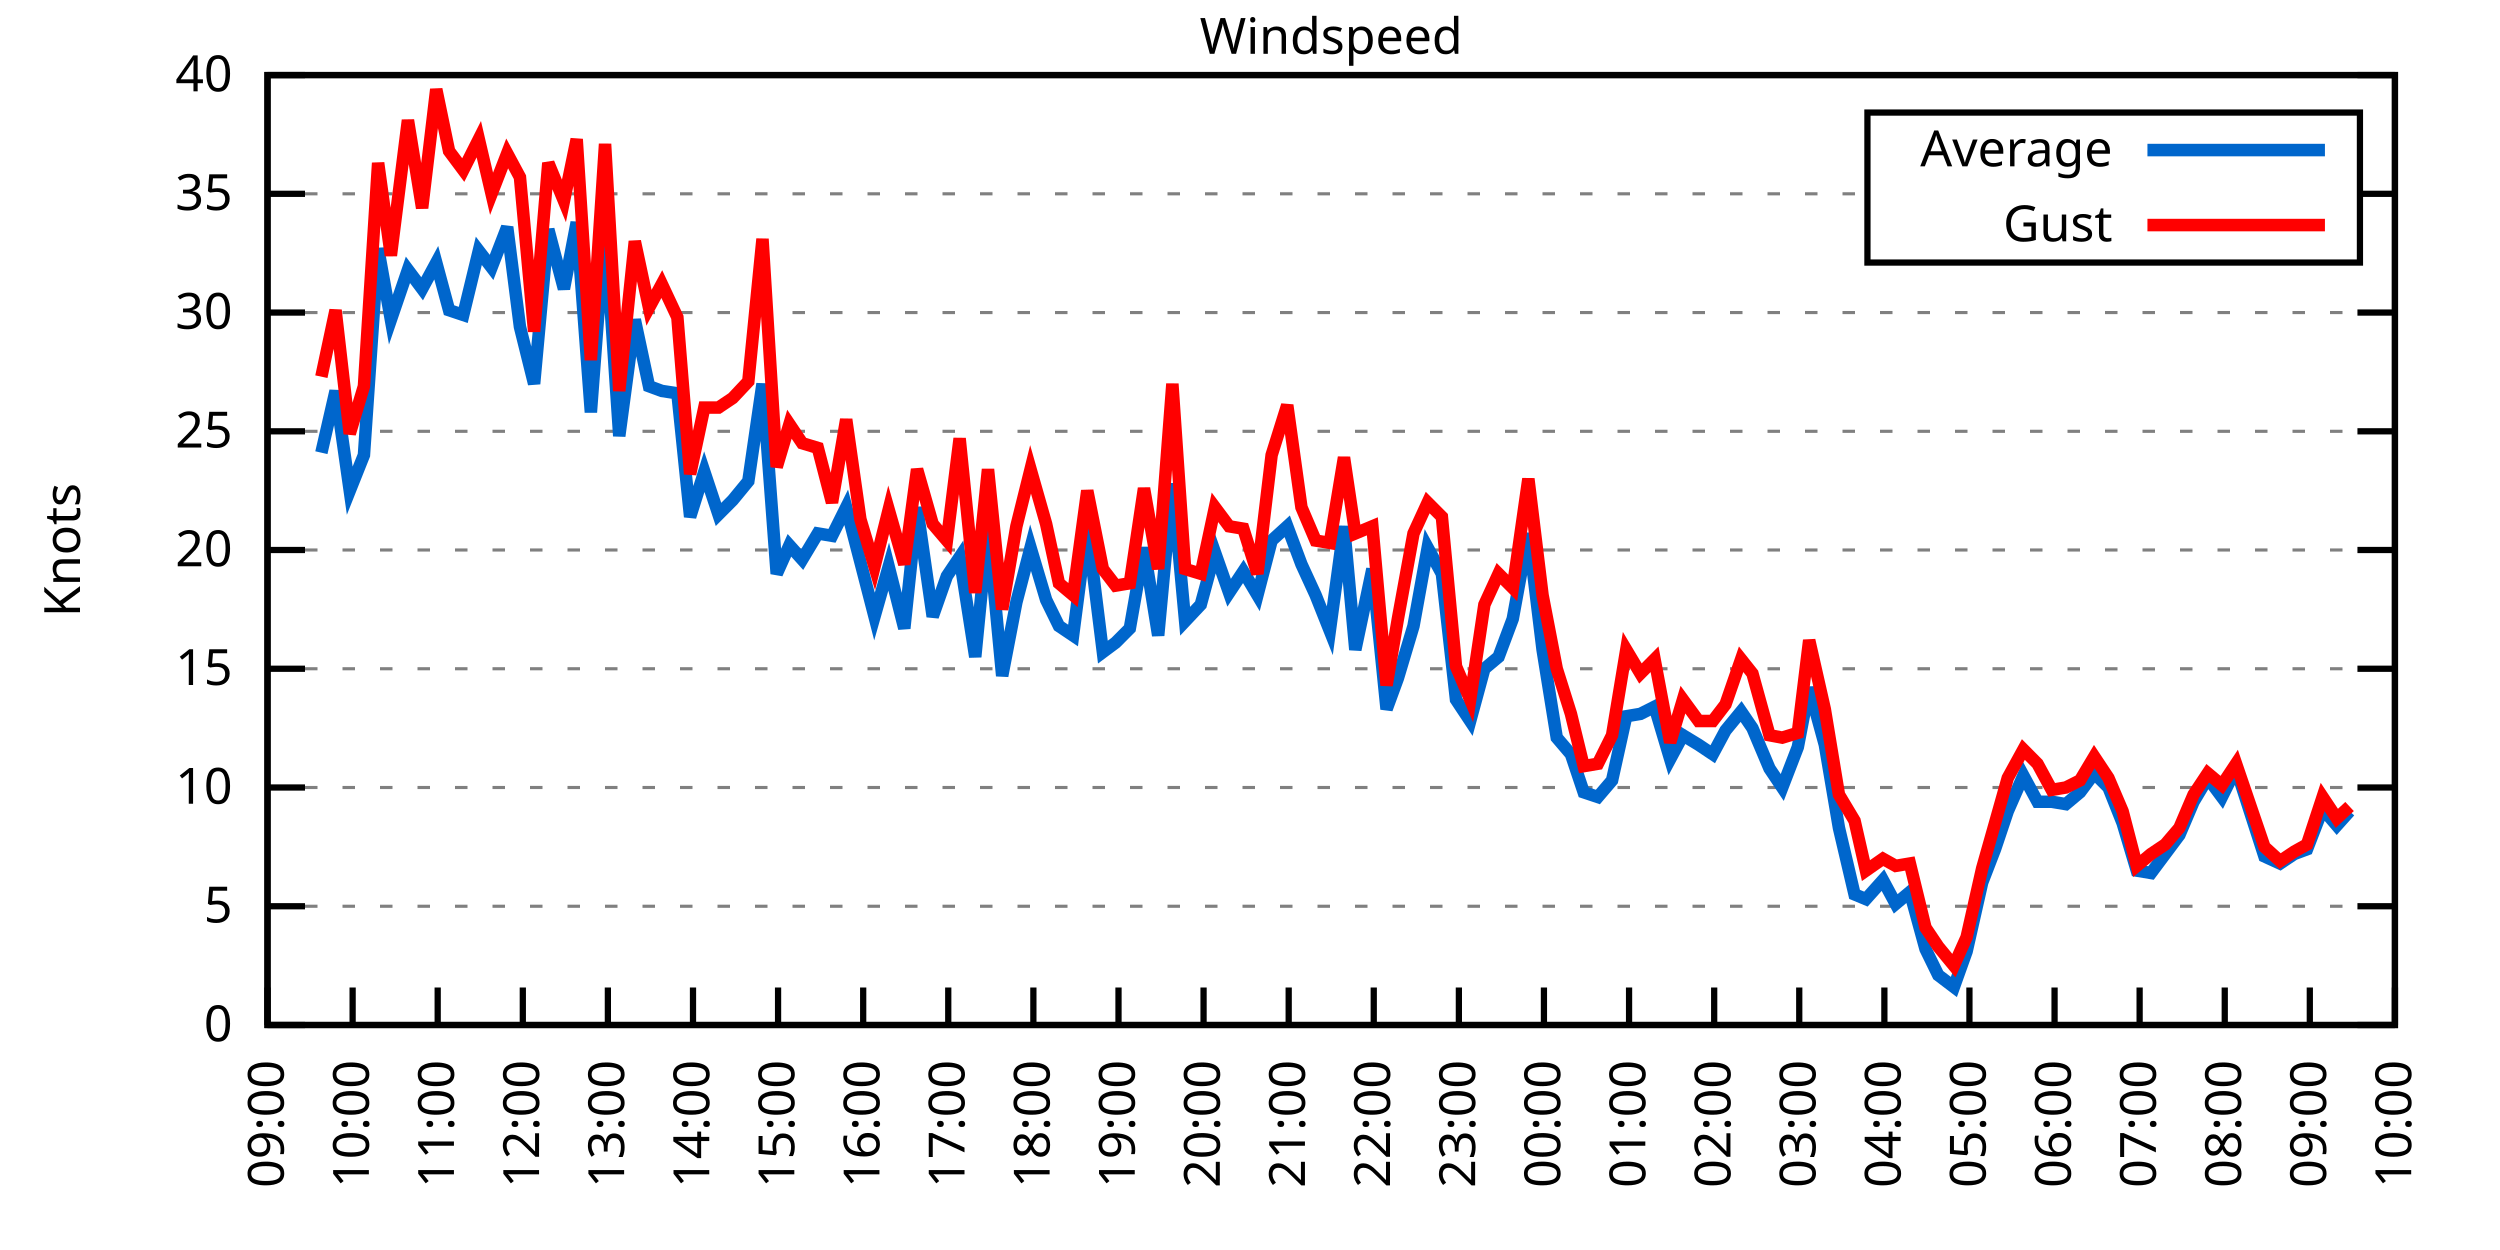
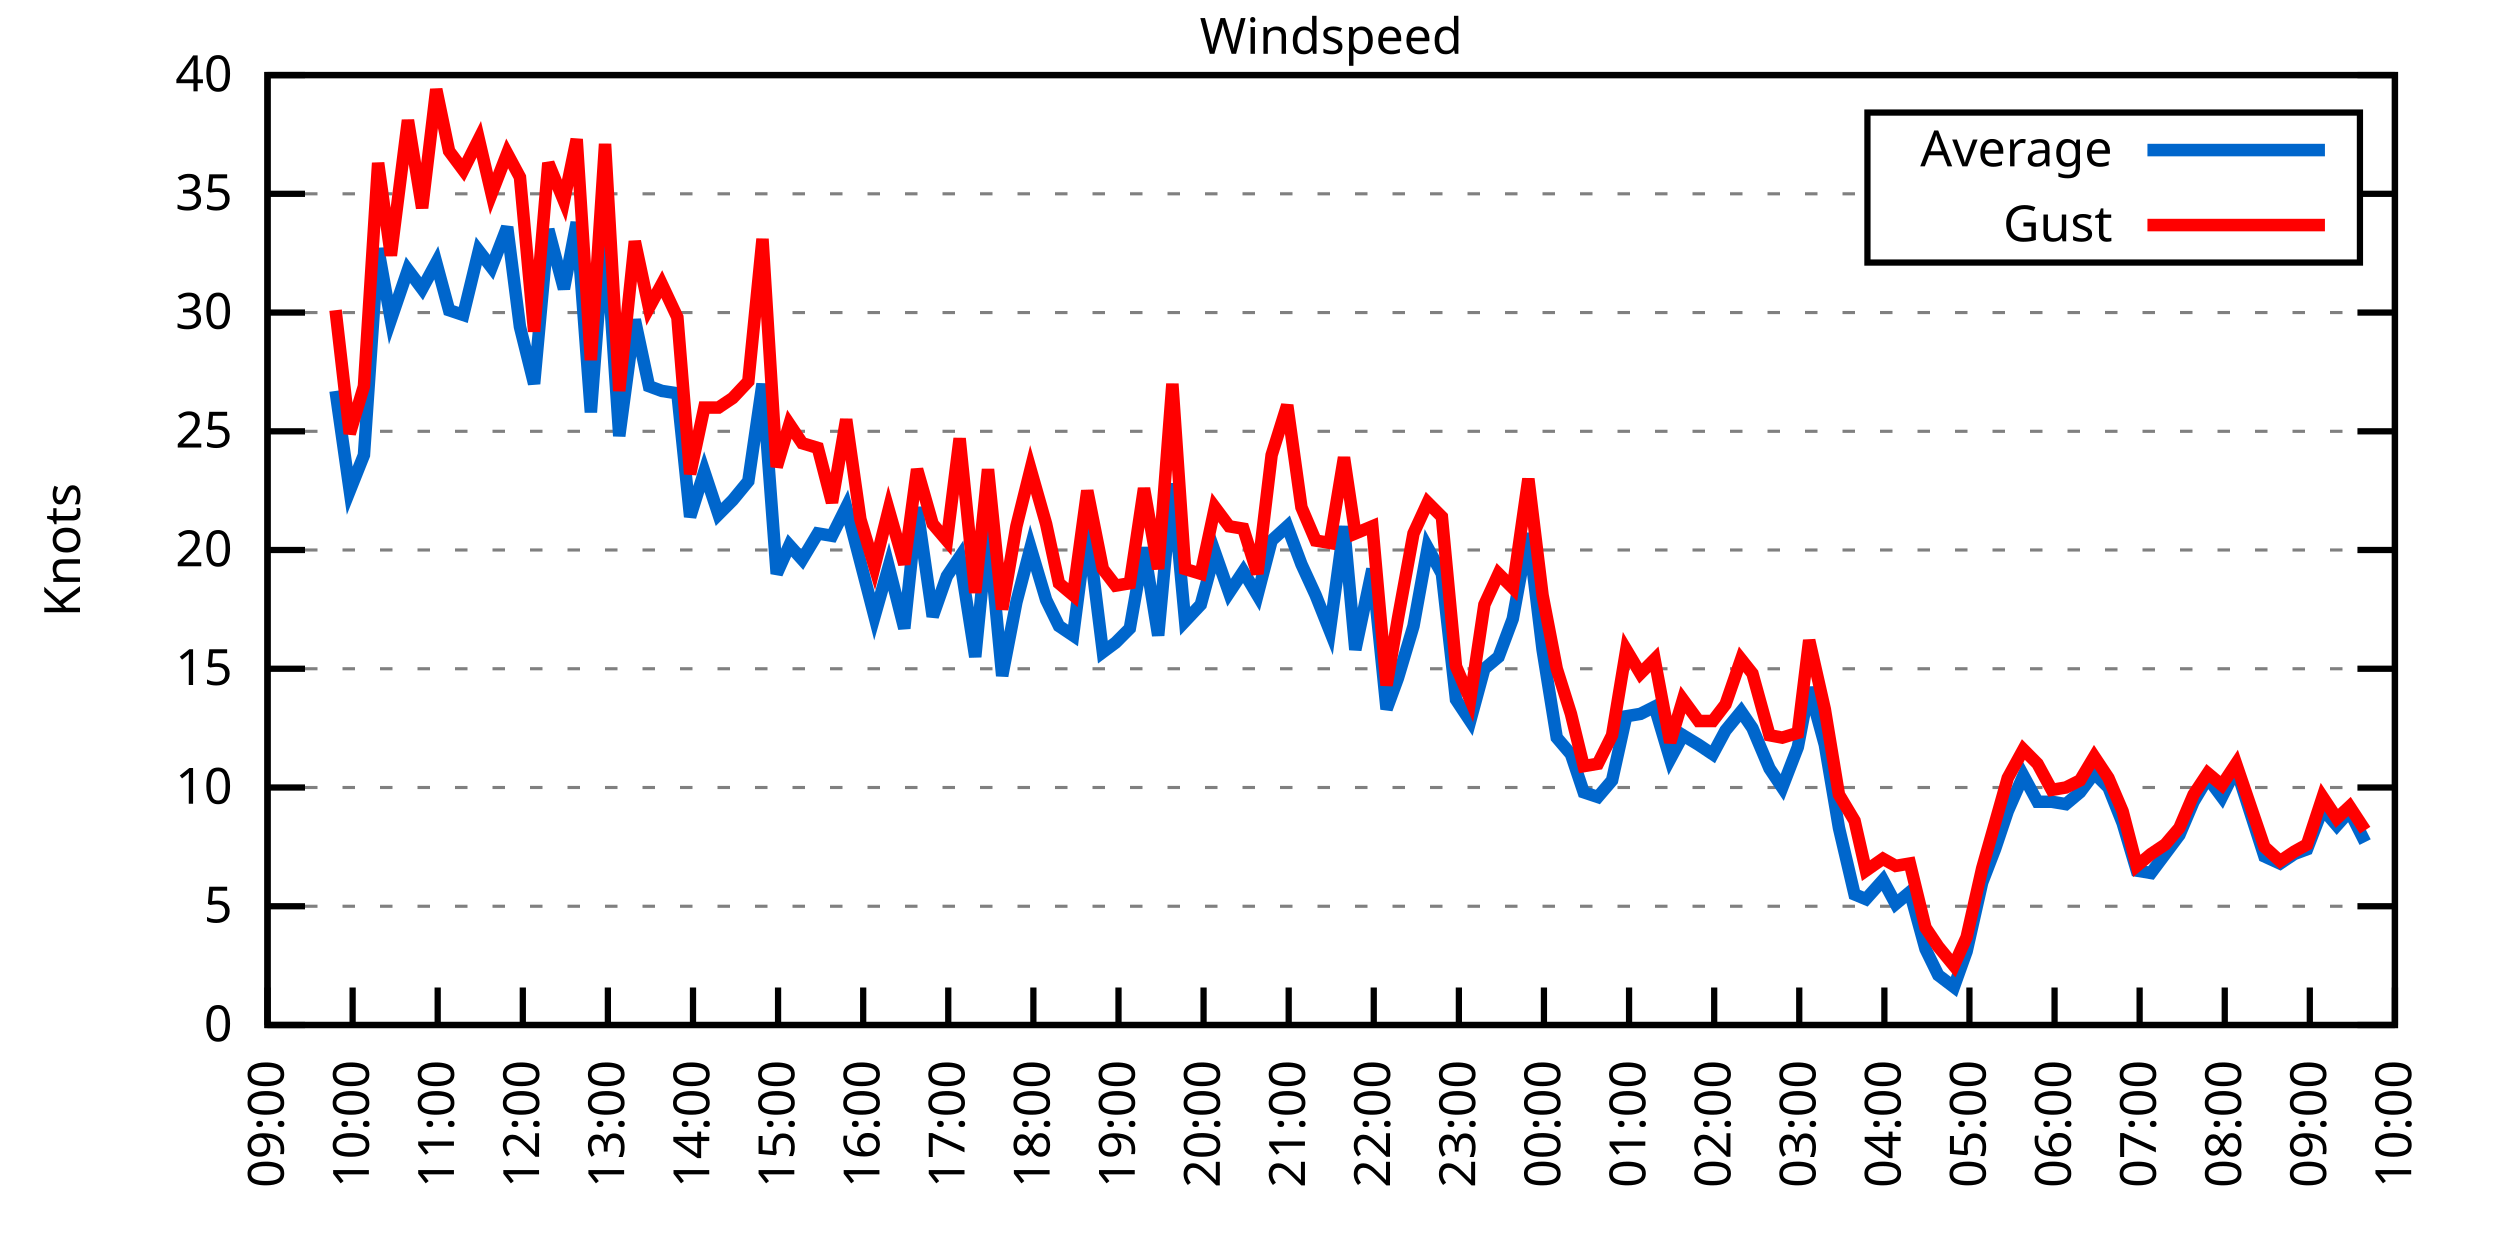
<svg xmlns="http://www.w3.org/2000/svg" xmlns:xlink="http://www.w3.org/1999/xlink" width="400" height="200" viewBox="0 0 400 200">
  <g id="gnuplot_canvas">
    <rect x="0" y="0" width="400" height="200" fill="none" />
    <defs>
      <circle id="gpDot" r="0.5" stroke-width="0.5" stroke="currentColor" />
      <path id="gpPt0" stroke-width="0.333" stroke="currentColor" d="M-1,0 h2 M0,-1 v2" />
      <path id="gpPt1" stroke-width="0.333" stroke="currentColor" d="M-1,-1 L1,1 M1,-1 L-1,1" />
      <path id="gpPt2" stroke-width="0.333" stroke="currentColor" d="M-1,0 L1,0 M0,-1 L0,1 M-1,-1 L1,1 M-1,1 L1,-1" />
      <rect id="gpPt3" stroke-width="0.333" stroke="currentColor" x="-1" y="-1" width="2" height="2" />
      <rect id="gpPt4" stroke-width="0.333" stroke="currentColor" fill="currentColor" x="-1" y="-1" width="2" height="2" />
      <circle id="gpPt5" stroke-width="0.333" stroke="currentColor" cx="0" cy="0" r="1" />
      <use xlink:href="#gpPt5" id="gpPt6" fill="currentColor" stroke="none" />
      <path id="gpPt7" stroke-width="0.333" stroke="currentColor" d="M0,-1.33 L-1.33,0.67 L1.33,0.67 z" />
      <use xlink:href="#gpPt7" id="gpPt8" fill="currentColor" stroke="none" />
      <use xlink:href="#gpPt7" id="gpPt9" stroke="currentColor" transform="rotate(180)" />
      <use xlink:href="#gpPt9" id="gpPt10" fill="currentColor" stroke="none" />
      <use xlink:href="#gpPt3" id="gpPt11" stroke="currentColor" transform="rotate(45)" />
      <use xlink:href="#gpPt11" id="gpPt12" fill="currentColor" stroke="none" />
      <path id="gpPt13" stroke-width="0.333" stroke="currentColor" d="M0,1.330 L1.265,0.411 L0.782,-1.067 L-0.782,-1.076 L-1.265,0.411 z" />
      <use xlink:href="#gpPt13" id="gpPt14" fill="currentColor" stroke="none" />
      <filter id="textbox" filterUnits="objectBoundingBox" x="0" y="0" height="1" width="1">
        <feFlood flood-color="white" flood-opacity="1" result="bgnd" />
        <feComposite in="SourceGraphic" in2="bgnd" operator="atop" />
      </filter>
      <filter id="greybox" filterUnits="objectBoundingBox" x="0" y="0" height="1" width="1">
        <feFlood flood-color="lightgrey" flood-opacity="1" result="grey" />
        <feComposite in="SourceGraphic" in2="grey" operator="atop" />
      </filter>
    </defs>
    <g fill="none" color="white" stroke="currentColor" stroke-width="1.00" stroke-linecap="butt" stroke-linejoin="miter">
</g>
    <g fill="none" color="black" stroke="currentColor" stroke-width="1.00" stroke-linecap="butt" stroke-linejoin="miter">
      <g stroke="none" shape-rendering="crispEdges">
        <polygon fill="rgb(255, 255, 255)" points="42.80,164.00 383.18,164.00 383.18,12.02 42.80,12.02 " />
      </g>
    </g>
    <g fill="none" color="black" stroke="currentColor" stroke-width="1.00" stroke-linecap="butt" stroke-linejoin="miter">
</g>
    <g fill="none" color="black" stroke="black" stroke-width="0.50" stroke-linecap="butt" stroke-linejoin="miter">
</g>
    <g fill="none" color="gray" stroke="currentColor" stroke-width="0.50" stroke-linecap="butt" stroke-linejoin="miter">
      <path stroke="gray" stroke-dasharray="2,4" class="gridline" d="M42.80,164.00 L383.19,164.00  " />
    </g>
    <g fill="none" color="gray" stroke="gray" stroke-width="1.00" stroke-linecap="butt" stroke-linejoin="miter">
</g>
    <g fill="none" color="black" stroke="currentColor" stroke-width="1.00" stroke-linecap="butt" stroke-linejoin="miter">
      <path stroke="black" d="M42.80,164.00 L48.80,164.00 M383.19,164.00 L377.19,164.00  " />
      <g transform="translate(37.20,166.60)" stroke="none" fill="black" font-family="Sans" font-size="8.00" text-anchor="end">
        <text>
          <tspan font-family="Sans"> 0</tspan>
        </text>
      </g>
    </g>
    <g fill="none" color="black" stroke="currentColor" stroke-width="1.00" stroke-linecap="butt" stroke-linejoin="miter">
</g>
    <g fill="none" color="black" stroke="black" stroke-width="0.50" stroke-linecap="butt" stroke-linejoin="miter">
</g>
    <g fill="none" color="gray" stroke="currentColor" stroke-width="0.50" stroke-linecap="butt" stroke-linejoin="miter">
      <path stroke="gray" stroke-dasharray="2,4" class="gridline" d="M42.80,145.00 L383.19,145.00  " />
    </g>
    <g fill="none" color="gray" stroke="gray" stroke-width="1.00" stroke-linecap="butt" stroke-linejoin="miter">
</g>
    <g fill="none" color="black" stroke="currentColor" stroke-width="1.00" stroke-linecap="butt" stroke-linejoin="miter">
      <path stroke="black" d="M42.80,145.00 L48.80,145.00 M383.19,145.00 L377.19,145.00  " />
      <g transform="translate(37.20,147.60)" stroke="none" fill="black" font-family="Sans" font-size="8.00" text-anchor="end">
        <text>
          <tspan font-family="Sans"> 5</tspan>
        </text>
      </g>
    </g>
    <g fill="none" color="black" stroke="currentColor" stroke-width="1.00" stroke-linecap="butt" stroke-linejoin="miter">
</g>
    <g fill="none" color="black" stroke="black" stroke-width="0.50" stroke-linecap="butt" stroke-linejoin="miter">
</g>
    <g fill="none" color="gray" stroke="currentColor" stroke-width="0.50" stroke-linecap="butt" stroke-linejoin="miter">
      <path stroke="gray" stroke-dasharray="2,4" class="gridline" d="M42.80,126.00 L383.19,126.00  " />
    </g>
    <g fill="none" color="gray" stroke="gray" stroke-width="1.00" stroke-linecap="butt" stroke-linejoin="miter">
</g>
    <g fill="none" color="black" stroke="currentColor" stroke-width="1.00" stroke-linecap="butt" stroke-linejoin="miter">
      <path stroke="black" d="M42.80,126.00 L48.80,126.00 M383.19,126.00 L377.19,126.00  " />
      <g transform="translate(37.20,128.60)" stroke="none" fill="black" font-family="Sans" font-size="8.00" text-anchor="end">
        <text>
          <tspan font-family="Sans"> 10</tspan>
        </text>
      </g>
    </g>
    <g fill="none" color="black" stroke="currentColor" stroke-width="1.00" stroke-linecap="butt" stroke-linejoin="miter">
</g>
    <g fill="none" color="black" stroke="black" stroke-width="0.50" stroke-linecap="butt" stroke-linejoin="miter">
</g>
    <g fill="none" color="gray" stroke="currentColor" stroke-width="0.50" stroke-linecap="butt" stroke-linejoin="miter">
      <path stroke="gray" stroke-dasharray="2,4" class="gridline" d="M42.80,107.00 L383.19,107.00  " />
    </g>
    <g fill="none" color="gray" stroke="gray" stroke-width="1.00" stroke-linecap="butt" stroke-linejoin="miter">
</g>
    <g fill="none" color="black" stroke="currentColor" stroke-width="1.00" stroke-linecap="butt" stroke-linejoin="miter">
      <path stroke="black" d="M42.80,107.00 L48.80,107.00 M383.19,107.00 L377.19,107.00  " />
      <g transform="translate(37.20,109.60)" stroke="none" fill="black" font-family="Sans" font-size="8.00" text-anchor="end">
        <text>
          <tspan font-family="Sans"> 15</tspan>
        </text>
      </g>
    </g>
    <g fill="none" color="black" stroke="currentColor" stroke-width="1.00" stroke-linecap="butt" stroke-linejoin="miter">
</g>
    <g fill="none" color="black" stroke="black" stroke-width="0.50" stroke-linecap="butt" stroke-linejoin="miter">
</g>
    <g fill="none" color="gray" stroke="currentColor" stroke-width="0.50" stroke-linecap="butt" stroke-linejoin="miter">
      <path stroke="gray" stroke-dasharray="2,4" class="gridline" d="M42.80,88.00 L383.19,88.00  " />
    </g>
    <g fill="none" color="gray" stroke="gray" stroke-width="1.00" stroke-linecap="butt" stroke-linejoin="miter">
</g>
    <g fill="none" color="black" stroke="currentColor" stroke-width="1.00" stroke-linecap="butt" stroke-linejoin="miter">
      <path stroke="black" d="M42.80,88.00 L48.80,88.00 M383.19,88.00 L377.19,88.00  " />
      <g transform="translate(37.20,90.60)" stroke="none" fill="black" font-family="Sans" font-size="8.00" text-anchor="end">
        <text>
          <tspan font-family="Sans"> 20</tspan>
        </text>
      </g>
    </g>
    <g fill="none" color="black" stroke="currentColor" stroke-width="1.00" stroke-linecap="butt" stroke-linejoin="miter">
</g>
    <g fill="none" color="black" stroke="black" stroke-width="0.50" stroke-linecap="butt" stroke-linejoin="miter">
</g>
    <g fill="none" color="gray" stroke="currentColor" stroke-width="0.50" stroke-linecap="butt" stroke-linejoin="miter">
      <path stroke="gray" stroke-dasharray="2,4" class="gridline" d="M42.80,69.01 L383.19,69.01  " />
    </g>
    <g fill="none" color="gray" stroke="gray" stroke-width="1.00" stroke-linecap="butt" stroke-linejoin="miter">
</g>
    <g fill="none" color="black" stroke="currentColor" stroke-width="1.00" stroke-linecap="butt" stroke-linejoin="miter">
      <path stroke="black" d="M42.80,69.01 L48.80,69.01 M383.19,69.01 L377.19,69.01  " />
      <g transform="translate(37.20,71.61)" stroke="none" fill="black" font-family="Sans" font-size="8.00" text-anchor="end">
        <text>
          <tspan font-family="Sans"> 25</tspan>
        </text>
      </g>
    </g>
    <g fill="none" color="black" stroke="currentColor" stroke-width="1.00" stroke-linecap="butt" stroke-linejoin="miter">
</g>
    <g fill="none" color="black" stroke="black" stroke-width="0.50" stroke-linecap="butt" stroke-linejoin="miter">
</g>
    <g fill="none" color="gray" stroke="currentColor" stroke-width="0.50" stroke-linecap="butt" stroke-linejoin="miter">
      <path stroke="gray" stroke-dasharray="2,4" class="gridline" d="M42.80,50.01 L383.19,50.01  " />
    </g>
    <g fill="none" color="gray" stroke="gray" stroke-width="1.00" stroke-linecap="butt" stroke-linejoin="miter">
</g>
    <g fill="none" color="black" stroke="currentColor" stroke-width="1.00" stroke-linecap="butt" stroke-linejoin="miter">
      <path stroke="black" d="M42.80,50.01 L48.80,50.01 M383.19,50.01 L377.19,50.01  " />
      <g transform="translate(37.20,52.61)" stroke="none" fill="black" font-family="Sans" font-size="8.00" text-anchor="end">
        <text>
          <tspan font-family="Sans"> 30</tspan>
        </text>
      </g>
    </g>
    <g fill="none" color="black" stroke="currentColor" stroke-width="1.00" stroke-linecap="butt" stroke-linejoin="miter">
</g>
    <g fill="none" color="black" stroke="black" stroke-width="0.50" stroke-linecap="butt" stroke-linejoin="miter">
</g>
    <g fill="none" color="gray" stroke="currentColor" stroke-width="0.50" stroke-linecap="butt" stroke-linejoin="miter">
      <path stroke="gray" stroke-dasharray="2,4" class="gridline" d="M42.80,31.01 L298.79,31.01 M377.59,31.01 L383.19,31.01  " />
    </g>
    <g fill="none" color="gray" stroke="gray" stroke-width="1.00" stroke-linecap="butt" stroke-linejoin="miter">
</g>
    <g fill="none" color="black" stroke="currentColor" stroke-width="1.00" stroke-linecap="butt" stroke-linejoin="miter">
      <path stroke="black" d="M42.80,31.01 L48.80,31.01 M383.19,31.01 L377.19,31.01  " />
      <g transform="translate(37.20,33.61)" stroke="none" fill="black" font-family="Sans" font-size="8.00" text-anchor="end">
        <text>
          <tspan font-family="Sans"> 35</tspan>
        </text>
      </g>
    </g>
    <g fill="none" color="black" stroke="currentColor" stroke-width="1.00" stroke-linecap="butt" stroke-linejoin="miter">
</g>
    <g fill="none" color="black" stroke="black" stroke-width="0.50" stroke-linecap="butt" stroke-linejoin="miter">
</g>
    <g fill="none" color="gray" stroke="currentColor" stroke-width="0.50" stroke-linecap="butt" stroke-linejoin="miter">
      <path stroke="gray" stroke-dasharray="2,4" class="gridline" d="M42.80,12.01 L383.19,12.01  " />
    </g>
    <g fill="none" color="gray" stroke="gray" stroke-width="1.00" stroke-linecap="butt" stroke-linejoin="miter">
</g>
    <g fill="none" color="black" stroke="currentColor" stroke-width="1.00" stroke-linecap="butt" stroke-linejoin="miter">
      <path stroke="black" d="M42.80,12.01 L48.80,12.01 M383.19,12.01 L377.19,12.01  " />
      <g transform="translate(37.20,14.61)" stroke="none" fill="black" font-family="Sans" font-size="8.00" text-anchor="end">
        <text>
          <tspan font-family="Sans"> 40</tspan>
        </text>
      </g>
    </g>
    <g fill="none" color="black" stroke="currentColor" stroke-width="1.00" stroke-linecap="butt" stroke-linejoin="miter">
      <path stroke="black" d="M42.80,164.00 L42.80,158.00  " />
      <g transform="translate(45.40,169.60) rotate(270.00)" stroke="none" fill="black" font-family="Sans" font-size="8.00" text-anchor="end">
        <text>
          <tspan font-family="Sans">09:00</tspan>
        </text>
      </g>
    </g>
    <g fill="none" color="black" stroke="currentColor" stroke-width="1.00" stroke-linecap="butt" stroke-linejoin="miter">
      <path stroke="black" d="M56.42,164.00 L56.42,158.00  " />
      <g transform="translate(59.02,169.60) rotate(270.00)" stroke="none" fill="black" font-family="Sans" font-size="8.00" text-anchor="end">
        <text>
          <tspan font-family="Sans">10:00</tspan>
        </text>
      </g>
    </g>
    <g fill="none" color="black" stroke="currentColor" stroke-width="1.00" stroke-linecap="butt" stroke-linejoin="miter">
      <path stroke="black" d="M70.03,164.00 L70.03,158.00  " />
      <g transform="translate(72.63,169.60) rotate(270.00)" stroke="none" fill="black" font-family="Sans" font-size="8.00" text-anchor="end">
        <text>
          <tspan font-family="Sans">11:00</tspan>
        </text>
      </g>
    </g>
    <g fill="none" color="black" stroke="currentColor" stroke-width="1.00" stroke-linecap="butt" stroke-linejoin="miter">
      <path stroke="black" d="M83.65,164.00 L83.65,158.00  " />
      <g transform="translate(86.25,169.60) rotate(270.00)" stroke="none" fill="black" font-family="Sans" font-size="8.00" text-anchor="end">
        <text>
          <tspan font-family="Sans">12:00</tspan>
        </text>
      </g>
    </g>
    <g fill="none" color="black" stroke="currentColor" stroke-width="1.00" stroke-linecap="butt" stroke-linejoin="miter">
      <path stroke="black" d="M97.26,164.00 L97.26,158.00  " />
      <g transform="translate(99.86,169.60) rotate(270.00)" stroke="none" fill="black" font-family="Sans" font-size="8.00" text-anchor="end">
        <text>
          <tspan font-family="Sans">13:00</tspan>
        </text>
      </g>
    </g>
    <g fill="none" color="black" stroke="currentColor" stroke-width="1.00" stroke-linecap="butt" stroke-linejoin="miter">
      <path stroke="black" d="M110.88,164.00 L110.88,158.00  " />
      <g transform="translate(113.48,169.60) rotate(270.00)" stroke="none" fill="black" font-family="Sans" font-size="8.00" text-anchor="end">
        <text>
          <tspan font-family="Sans">14:00</tspan>
        </text>
      </g>
    </g>
    <g fill="none" color="black" stroke="currentColor" stroke-width="1.00" stroke-linecap="butt" stroke-linejoin="miter">
      <path stroke="black" d="M124.49,164.00 L124.49,158.00  " />
      <g transform="translate(127.09,169.60) rotate(270.00)" stroke="none" fill="black" font-family="Sans" font-size="8.00" text-anchor="end">
        <text>
          <tspan font-family="Sans">15:00</tspan>
        </text>
      </g>
    </g>
    <g fill="none" color="black" stroke="currentColor" stroke-width="1.00" stroke-linecap="butt" stroke-linejoin="miter">
      <path stroke="black" d="M138.11,164.00 L138.11,158.00  " />
      <g transform="translate(140.71,169.60) rotate(270.00)" stroke="none" fill="black" font-family="Sans" font-size="8.00" text-anchor="end">
        <text>
          <tspan font-family="Sans">16:00</tspan>
        </text>
      </g>
    </g>
    <g fill="none" color="black" stroke="currentColor" stroke-width="1.00" stroke-linecap="butt" stroke-linejoin="miter">
      <path stroke="black" d="M151.72,164.00 L151.72,158.00  " />
      <g transform="translate(154.32,169.60) rotate(270.00)" stroke="none" fill="black" font-family="Sans" font-size="8.00" text-anchor="end">
        <text>
          <tspan font-family="Sans">17:00</tspan>
        </text>
      </g>
    </g>
    <g fill="none" color="black" stroke="currentColor" stroke-width="1.00" stroke-linecap="butt" stroke-linejoin="miter">
      <path stroke="black" d="M165.34,164.00 L165.34,158.00  " />
      <g transform="translate(167.94,169.60) rotate(270.00)" stroke="none" fill="black" font-family="Sans" font-size="8.00" text-anchor="end">
        <text>
          <tspan font-family="Sans">18:00</tspan>
        </text>
      </g>
    </g>
    <g fill="none" color="black" stroke="currentColor" stroke-width="1.00" stroke-linecap="butt" stroke-linejoin="miter">
      <path stroke="black" d="M178.96,164.00 L178.96,158.00  " />
      <g transform="translate(181.56,169.60) rotate(270.00)" stroke="none" fill="black" font-family="Sans" font-size="8.00" text-anchor="end">
        <text>
          <tspan font-family="Sans">19:00</tspan>
        </text>
      </g>
    </g>
    <g fill="none" color="black" stroke="currentColor" stroke-width="1.00" stroke-linecap="butt" stroke-linejoin="miter">
      <path stroke="black" d="M192.57,164.00 L192.57,158.00  " />
      <g transform="translate(195.17,169.60) rotate(270.00)" stroke="none" fill="black" font-family="Sans" font-size="8.00" text-anchor="end">
        <text>
          <tspan font-family="Sans">20:00</tspan>
        </text>
      </g>
    </g>
    <g fill="none" color="black" stroke="currentColor" stroke-width="1.00" stroke-linecap="butt" stroke-linejoin="miter">
      <path stroke="black" d="M206.19,164.00 L206.19,158.00  " />
      <g transform="translate(208.79,169.60) rotate(270.00)" stroke="none" fill="black" font-family="Sans" font-size="8.00" text-anchor="end">
        <text>
          <tspan font-family="Sans">21:00</tspan>
        </text>
      </g>
    </g>
    <g fill="none" color="black" stroke="currentColor" stroke-width="1.00" stroke-linecap="butt" stroke-linejoin="miter">
      <path stroke="black" d="M219.80,164.00 L219.80,158.00  " />
      <g transform="translate(222.40,169.60) rotate(270.00)" stroke="none" fill="black" font-family="Sans" font-size="8.00" text-anchor="end">
        <text>
          <tspan font-family="Sans">22:00</tspan>
        </text>
      </g>
    </g>
    <g fill="none" color="black" stroke="currentColor" stroke-width="1.00" stroke-linecap="butt" stroke-linejoin="miter">
      <path stroke="black" d="M233.42,164.00 L233.42,158.00  " />
      <g transform="translate(236.02,169.60) rotate(270.00)" stroke="none" fill="black" font-family="Sans" font-size="8.00" text-anchor="end">
        <text>
          <tspan font-family="Sans">23:00</tspan>
        </text>
      </g>
    </g>
    <g fill="none" color="black" stroke="currentColor" stroke-width="1.00" stroke-linecap="butt" stroke-linejoin="miter">
      <path stroke="black" d="M247.03,164.00 L247.03,158.00  " />
      <g transform="translate(249.63,169.60) rotate(270.00)" stroke="none" fill="black" font-family="Sans" font-size="8.00" text-anchor="end">
        <text>
          <tspan font-family="Sans">00:00</tspan>
        </text>
      </g>
    </g>
    <g fill="none" color="black" stroke="currentColor" stroke-width="1.00" stroke-linecap="butt" stroke-linejoin="miter">
      <path stroke="black" d="M260.65,164.00 L260.65,158.00  " />
      <g transform="translate(263.25,169.60) rotate(270.00)" stroke="none" fill="black" font-family="Sans" font-size="8.00" text-anchor="end">
        <text>
          <tspan font-family="Sans">01:00</tspan>
        </text>
      </g>
    </g>
    <g fill="none" color="black" stroke="currentColor" stroke-width="1.00" stroke-linecap="butt" stroke-linejoin="miter">
      <path stroke="black" d="M274.27,164.00 L274.27,158.00  " />
      <g transform="translate(276.87,169.60) rotate(270.00)" stroke="none" fill="black" font-family="Sans" font-size="8.00" text-anchor="end">
        <text>
          <tspan font-family="Sans">02:00</tspan>
        </text>
      </g>
    </g>
    <g fill="none" color="black" stroke="currentColor" stroke-width="1.00" stroke-linecap="butt" stroke-linejoin="miter">
      <path stroke="black" d="M287.88,164.00 L287.88,158.00  " />
      <g transform="translate(290.48,169.60) rotate(270.00)" stroke="none" fill="black" font-family="Sans" font-size="8.00" text-anchor="end">
        <text>
          <tspan font-family="Sans">03:00</tspan>
        </text>
      </g>
    </g>
    <g fill="none" color="black" stroke="currentColor" stroke-width="1.00" stroke-linecap="butt" stroke-linejoin="miter">
      <path stroke="black" d="M301.50,164.00 L301.50,158.00  " />
      <g transform="translate(304.10,169.60) rotate(270.00)" stroke="none" fill="black" font-family="Sans" font-size="8.00" text-anchor="end">
        <text>
          <tspan font-family="Sans">04:00</tspan>
        </text>
      </g>
    </g>
    <g fill="none" color="black" stroke="currentColor" stroke-width="1.00" stroke-linecap="butt" stroke-linejoin="miter">
      <path stroke="black" d="M315.11,164.00 L315.11,158.00  " />
      <g transform="translate(317.71,169.60) rotate(270.00)" stroke="none" fill="black" font-family="Sans" font-size="8.00" text-anchor="end">
        <text>
          <tspan font-family="Sans">05:00</tspan>
        </text>
      </g>
    </g>
    <g fill="none" color="black" stroke="currentColor" stroke-width="1.00" stroke-linecap="butt" stroke-linejoin="miter">
      <path stroke="black" d="M328.73,164.00 L328.73,158.00  " />
      <g transform="translate(331.33,169.60) rotate(270.00)" stroke="none" fill="black" font-family="Sans" font-size="8.00" text-anchor="end">
        <text>
          <tspan font-family="Sans">06:00</tspan>
        </text>
      </g>
    </g>
    <g fill="none" color="black" stroke="currentColor" stroke-width="1.00" stroke-linecap="butt" stroke-linejoin="miter">
      <path stroke="black" d="M342.34,164.00 L342.34,158.00  " />
      <g transform="translate(344.94,169.60) rotate(270.00)" stroke="none" fill="black" font-family="Sans" font-size="8.00" text-anchor="end">
        <text>
          <tspan font-family="Sans">07:00</tspan>
        </text>
      </g>
    </g>
    <g fill="none" color="black" stroke="currentColor" stroke-width="1.00" stroke-linecap="butt" stroke-linejoin="miter">
      <path stroke="black" d="M355.96,164.00 L355.96,158.00  " />
      <g transform="translate(358.56,169.60) rotate(270.00)" stroke="none" fill="black" font-family="Sans" font-size="8.00" text-anchor="end">
        <text>
          <tspan font-family="Sans">08:00</tspan>
        </text>
      </g>
    </g>
    <g fill="none" color="black" stroke="currentColor" stroke-width="1.00" stroke-linecap="butt" stroke-linejoin="miter">
      <path stroke="black" d="M369.57,164.00 L369.57,158.00  " />
      <g transform="translate(372.17,169.60) rotate(270.00)" stroke="none" fill="black" font-family="Sans" font-size="8.00" text-anchor="end">
        <text>
          <tspan font-family="Sans">09:00</tspan>
        </text>
      </g>
    </g>
    <g fill="none" color="black" stroke="currentColor" stroke-width="1.00" stroke-linecap="butt" stroke-linejoin="miter">
      <path stroke="black" d="M383.19,164.00 L383.19,158.00  " />
      <g transform="translate(385.79,169.60) rotate(270.00)" stroke="none" fill="black" font-family="Sans" font-size="8.00" text-anchor="end">
        <text>
          <tspan font-family="Sans">10:00</tspan>
        </text>
      </g>
    </g>
    <g fill="none" color="black" stroke="currentColor" stroke-width="1.00" stroke-linecap="butt" stroke-linejoin="miter">
</g>
    <g fill="none" color="black" stroke="currentColor" stroke-width="1.00" stroke-linecap="butt" stroke-linejoin="miter">
      <path stroke="black" d="M42.80,12.01 L42.80,164.00 L383.19,164.00 L383.19,12.01 L42.80,12.01 Z  " />
    </g>
    <g fill="none" color="black" stroke="currentColor" stroke-width="1.00" stroke-linecap="butt" stroke-linejoin="miter">
</g>
    <g fill="none" color="black" stroke="currentColor" stroke-width="1.00" stroke-linecap="butt" stroke-linejoin="miter">
      <path stroke="black" d="M298.79,42.01 L298.79,18.01 L377.59,18.01 L377.59,42.01 L298.79,42.01 Z  " />
    </g>
    <g id="Windspeed_plot_1">
      <g fill="none" color="white" stroke="black" stroke-width="2.00" stroke-linecap="butt" stroke-linejoin="miter">
</g>
      <g fill="none" color="black" stroke="currentColor" stroke-width="2.00" stroke-linecap="butt" stroke-linejoin="miter">
        <g transform="translate(337.99,26.61)" stroke="none" fill="black" font-family="Sans" font-size="8.00" text-anchor="end">
          <text>
            <tspan font-family="Sans">Average</tspan>
          </text>
        </g>
      </g>
      <g fill="none" color="black" stroke="currentColor" stroke-width="2.00" stroke-linecap="butt" stroke-linejoin="miter">
-         <path stroke="rgb(  0, 102, 204)" d="M343.59,24.01 L371.99,24.01 M51.42,72.43 L53.69,62.55 L55.96,78.51 L58.23,72.81 L60.50,39.75 L62.54,51.15   L65.27,43.17 L67.54,46.21 L69.80,42.03 L71.85,49.63 L74.12,50.39 L76.61,40.13 L78.65,42.79 L81.15,36.33   L83.19,52.29 L85.46,61.41 L87.73,36.71 L90.23,46.21 L92.27,35.57 L94.54,65.97 L96.81,35.95 L99.08,69.77   L101.57,51.15 L103.84,61.79 L105.89,62.55 L108.38,62.93 L110.42,82.69 L112.69,75.47 L114.96,82.31 L117.23,80.03   L119.73,76.99 L122.00,61.41 L124.27,91.80 L126.31,87.25 L128.35,89.52 L130.85,85.35 L133.12,85.73 L135.39,81.17   L137.66,89.90 L139.92,98.64 L142.19,90.66 L144.69,100.54 L146.73,81.17 L149.23,98.64 L151.50,92.18 L153.54,89.14   L156.04,105.10 L158.08,84.21 L160.35,108.14 L162.62,96.36 L164.89,87.63 L167.38,95.98 L169.43,100.16 L171.69,101.68   L173.96,84.21 L176.46,104.34 L178.50,102.82 L180.77,100.54 L183.04,87.63 L185.31,101.68 L187.58,77.37 L189.62,99.40   L192.12,96.74 L194.39,88.38 L196.66,94.84 L198.93,91.42 L201.19,95.22 L203.46,86.49 L205.96,84.21 L208.23,90.28   L210.50,95.22 L212.77,100.92 L215.04,84.21 L216.85,103.96 L219.58,91.04 L221.85,113.46 L223.66,108.52 L226.16,100.16   L228.43,87.63 L230.70,91.80 L232.96,111.94 L235.23,115.36 L237.50,107.00 L239.77,105.10 L242.04,99.02 L244.54,85.35   L246.81,103.96 L249.08,118.02 L251.35,120.68 L253.39,126.76 L255.66,127.52 L257.93,124.86 L260.20,114.60 L262.47,114.22   L264.73,113.08 L267.23,121.44 L269.27,117.64 L271.77,119.16 L274.04,120.68 L276.08,116.88 L278.58,113.84 L280.39,116.50   L283.12,122.96 L285.16,126.00 L287.65,119.54 L289.47,110.04 L291.97,119.16 L294.23,132.46 L296.73,143.10 L298.55,143.86   L301.27,140.82 L303.31,144.62 L305.58,142.72 L308.08,151.84 L310.12,156.02 L312.62,157.92 L314.66,152.22 L317.15,141.20   L319.20,135.88 L321.24,129.80 L323.74,124.10 L326.00,128.28 L328.27,128.28 L330.54,128.66 L332.81,126.76 L335.08,123.72   L337.35,126.00 L339.62,131.70 L341.89,139.30 L344.16,139.68 L346.43,136.64 L348.70,133.60 L350.97,128.28 L353.24,124.48   L355.50,127.52 L357.77,122.96 L362.31,137.02 L364.81,138.16 L367.08,136.64 L369.12,135.88 L371.62,129.42 L373.89,132.08   L375.93,129.80  " />
+         <path stroke="rgb(  0, 102, 204)" d="M343.59,24.01 L371.99,24.01 M53.69,62.55 L55.96,78.51 L58.23,72.81 L60.50,39.75 L62.54,51.15 L65.27,43.17   L67.54,46.21 L69.80,42.03 L71.85,49.63 L74.12,50.39 L76.61,40.13 L78.65,42.79 L81.15,36.33 L83.19,52.29   L85.46,61.41 L87.73,36.71 L90.23,46.21 L92.27,35.57 L94.54,65.97 L96.81,35.95 L99.08,69.77 L101.57,51.15   L103.84,61.79 L105.89,62.55 L108.38,62.93 L110.42,82.69 L112.69,75.47 L114.96,82.31 L117.23,80.03 L119.73,76.99   L122.00,61.41 L124.27,91.80 L126.31,87.25 L128.35,89.52 L130.85,85.35 L133.12,85.73 L135.39,81.17 L137.66,89.90   L139.92,98.64 L142.19,90.66 L144.69,100.54 L146.73,81.17 L149.23,98.64 L151.50,92.18 L153.54,89.14 L156.04,105.10   L158.08,84.21 L160.35,108.14 L162.62,96.36 L164.89,87.63 L167.38,95.98 L169.43,100.16 L171.69,101.68 L173.96,84.21   L176.46,104.34 L178.50,102.82 L180.77,100.54 L183.04,87.63 L185.31,101.68 L187.58,77.37 L189.62,99.40 L192.12,96.74   L194.39,88.38 L196.66,94.84 L198.93,91.42 L201.19,95.22 L203.46,86.49 L205.96,84.21 L208.23,90.28 L210.50,95.22   L212.77,100.92 L215.04,84.21 L216.85,103.96 L219.58,91.04 L221.85,113.46 L223.66,108.52 L226.16,100.16 L228.43,87.63   L230.70,91.80 L232.96,111.94 L235.23,115.36 L237.50,107.00 L239.77,105.10 L242.04,99.02 L244.54,85.35 L246.81,103.96   L249.08,118.02 L251.35,120.68 L253.39,126.76 L255.66,127.52 L257.93,124.86 L260.20,114.60 L262.47,114.22 L264.73,113.08   L267.23,121.44 L269.27,117.64 L271.77,119.16 L274.04,120.68 L276.08,116.88 L278.58,113.84 L280.39,116.50 L283.12,122.96   L285.16,126.00 L287.65,119.54 L289.47,110.04 L291.97,119.16 L294.23,132.46 L296.73,143.10 L298.55,143.86 L301.27,140.82   L303.31,144.62 L305.58,142.72 L308.08,151.84 L310.12,156.02 L312.62,157.92 L314.66,152.22 L317.15,141.20 L319.20,135.88   L321.24,129.80 L323.74,124.10 L326.00,128.28 L328.27,128.28 L330.54,128.66 L332.81,126.76 L335.08,123.72 L337.35,126.00   L339.62,131.70 L341.89,139.30 L344.16,139.68 L346.43,136.64 L348.70,133.60 L350.97,128.28 L353.24,124.48 L355.50,127.52   L357.77,122.96 L362.31,137.02 L364.81,138.16 L367.08,136.64 L369.12,135.88 L371.62,129.42 L373.89,132.08 L375.93,129.80   L378.42,134.74  " />
      </g>
    </g>
    <g id="Windspeed_plot_2">
      <g fill="none" color="black" stroke="currentColor" stroke-width="2.00" stroke-linecap="butt" stroke-linejoin="miter">
        <g transform="translate(337.99,38.61)" stroke="none" fill="black" font-family="Sans" font-size="8.00" text-anchor="end">
          <text>
            <tspan font-family="Sans">Gust</tspan>
          </text>
        </g>
      </g>
      <g fill="none" color="black" stroke="currentColor" stroke-width="2.00" stroke-linecap="butt" stroke-linejoin="miter">
-         <path stroke="rgb(255,   0,   0)" d="M343.59,36.01 L371.99,36.01 M51.42,60.27 L53.69,49.63 L55.96,69.39 L58.23,61.79 L60.50,26.07 L62.54,40.89   L65.27,19.23 L67.54,33.29 L69.80,14.29 L71.85,24.17 L74.12,27.21 L76.61,22.27 L78.65,31.01 L81.15,24.55   L83.19,28.35 L85.46,53.05 L87.73,26.07 L90.23,32.15 L92.27,22.27 L94.54,57.61 L96.81,23.03 L99.08,62.55   L101.57,38.61 L103.84,49.25 L105.89,45.45 L108.38,50.77 L110.42,75.85 L112.69,65.21 L114.96,65.21 L117.23,63.69   L119.73,61.03 L122.00,38.23 L124.27,74.71 L126.31,67.87 L128.35,70.91 L130.85,71.67 L133.12,80.41 L135.39,67.11   L137.66,83.07 L139.92,90.66 L142.19,81.55 L144.69,90.28 L146.73,75.09 L149.23,83.83 L151.50,86.49 L153.54,70.15   L156.04,94.84 L158.08,75.09 L160.35,97.50 L162.62,84.21 L164.89,75.09 L167.38,83.83 L169.43,93.32 L171.69,95.22   L173.96,78.51 L176.46,91.04 L178.50,93.70 L180.77,93.32 L183.04,78.13 L185.31,91.04 L187.58,61.41 L189.62,91.04   L192.12,91.80 L194.39,81.17 L196.66,84.21 L198.93,84.59 L201.19,91.80 L203.46,72.81 L205.96,64.83 L208.23,81.17   L210.50,86.49 L212.77,86.87 L215.04,73.19 L216.85,85.35 L219.58,84.21 L221.85,109.66 L223.66,99.02 L226.16,85.35   L228.43,80.41 L230.70,82.69 L232.96,106.62 L235.23,111.94 L237.50,96.74 L239.77,91.80 L242.04,94.08 L244.54,76.61   L246.81,95.22 L249.08,107.00 L251.35,114.22 L253.39,122.58 L255.66,122.20 L257.93,117.64 L260.20,103.96 L262.47,107.76   L264.73,105.48 L267.23,118.78 L269.27,111.94 L271.77,115.36 L274.04,115.36 L276.08,112.70 L278.58,105.48 L280.39,107.76   L283.12,117.64 L285.16,118.02 L287.65,117.26 L289.47,102.44 L291.97,113.46 L294.23,127.14 L296.73,131.32 L298.55,139.30   L301.27,137.40 L303.31,138.54 L305.58,138.16 L308.08,148.42 L310.12,151.46 L312.62,154.50 L314.66,149.94 L317.15,138.92   L319.20,131.70 L321.24,124.48 L323.74,119.92 L326.00,122.20 L328.27,126.38 L330.54,126.00 L332.81,124.86 L335.08,121.06   L337.35,124.48 L339.62,129.80 L341.89,138.54 L344.16,136.64 L346.43,135.12 L348.70,132.46 L350.97,127.14 L353.24,123.72   L355.50,125.62 L357.77,122.20 L362.31,135.50 L364.81,137.78 L367.08,136.26 L369.12,135.12 L371.62,127.52 L373.89,130.94   L375.93,129.04  " />
+         <path stroke="rgb(255,   0,   0)" d="M343.59,36.01 L371.99,36.01 M53.69,49.63 L55.96,69.39 L58.23,61.79 L60.50,26.07 L62.54,40.89 L65.27,19.23   L67.54,33.29 L69.80,14.29 L71.85,24.17 L74.12,27.21 L76.61,22.27 L78.65,31.01 L81.15,24.55 L83.19,28.35   L85.46,53.05 L87.73,26.07 L90.23,32.15 L92.27,22.27 L94.54,57.61 L96.81,23.03 L99.08,62.55 L101.57,38.61   L103.84,49.25 L105.89,45.45 L108.38,50.77 L110.42,75.85 L112.69,65.21 L114.96,65.21 L117.23,63.69 L119.73,61.03   L122.00,38.23 L124.27,74.71 L126.31,67.87 L128.35,70.91 L130.85,71.67 L133.12,80.41 L135.39,67.11 L137.66,83.07   L139.92,90.66 L142.19,81.55 L144.69,90.28 L146.73,75.09 L149.23,83.83 L151.50,86.49 L153.54,70.15 L156.04,94.84   L158.08,75.09 L160.35,97.50 L162.62,84.21 L164.89,75.09 L167.38,83.83 L169.43,93.32 L171.69,95.22 L173.96,78.51   L176.46,91.04 L178.50,93.70 L180.77,93.32 L183.04,78.13 L185.31,91.04 L187.58,61.41 L189.62,91.04 L192.12,91.80   L194.39,81.17 L196.66,84.21 L198.93,84.59 L201.19,91.80 L203.46,72.81 L205.96,64.83 L208.23,81.17 L210.50,86.49   L212.77,86.87 L215.04,73.19 L216.85,85.35 L219.58,84.21 L221.85,109.66 L223.66,99.02 L226.16,85.35 L228.43,80.41   L230.70,82.69 L232.96,106.62 L235.23,111.94 L237.50,96.74 L239.77,91.80 L242.04,94.08 L244.54,76.61 L246.81,95.22   L249.08,107.00 L251.35,114.22 L253.39,122.58 L255.66,122.20 L257.93,117.64 L260.20,103.96 L262.47,107.76 L264.73,105.48   L267.23,118.78 L269.27,111.94 L271.77,115.36 L274.04,115.36 L276.08,112.70 L278.58,105.48 L280.39,107.76 L283.12,117.64   L285.16,118.02 L287.65,117.26 L289.47,102.44 L291.97,113.46 L294.23,127.14 L296.73,131.32 L298.55,139.30 L301.27,137.40   L303.31,138.54 L305.58,138.16 L308.08,148.42 L310.12,151.46 L312.62,154.50 L314.66,149.94 L317.15,138.92 L319.20,131.70   L321.24,124.48 L323.74,119.92 L326.00,122.20 L328.27,126.38 L330.54,126.00 L332.81,124.86 L335.08,121.06 L337.35,124.48   L339.62,129.80 L341.89,138.54 L344.16,136.64 L346.43,135.12 L348.70,132.46 L350.97,127.14 L353.24,123.72 L355.50,125.62   L357.77,122.20 L362.31,135.50 L364.81,137.78 L367.08,136.26 L369.12,135.12 L371.62,127.52 L373.89,130.94 L375.93,129.04   L378.42,132.84  " />
      </g>
    </g>
    <g fill="none" color="black" stroke="currentColor" stroke-width="2.00" stroke-linecap="butt" stroke-linejoin="miter">
</g>
    <g fill="none" color="black" stroke="black" stroke-width="1.00" stroke-linecap="butt" stroke-linejoin="miter">
</g>
    <g fill="none" color="black" stroke="currentColor" stroke-width="1.00" stroke-linecap="butt" stroke-linejoin="miter">
      <path stroke="black" d="M42.80,12.01 L42.80,164.00 L383.19,164.00 L383.19,12.01 L42.80,12.01 Z  " />
      <g transform="translate(12.80,88.01) rotate(270.00)" stroke="none" fill="black" font-family="Sans" font-size="8.00" text-anchor="middle">
        <text>
          <tspan font-family="Sans">Knots</tspan>
        </text>
      </g>
    </g>
    <g fill="none" color="black" stroke="currentColor" stroke-width="1.00" stroke-linecap="butt" stroke-linejoin="miter">
</g>
    <g fill="none" color="black" stroke="currentColor" stroke-width="1.00" stroke-linecap="butt" stroke-linejoin="miter">
      <g transform="translate(212.99,8.61)" stroke="none" fill="black" font-family="Sans" font-size="8.00" text-anchor="middle">
        <text>
          <tspan font-family="Sans">Windspeed</tspan>
        </text>
      </g>
    </g>
    <g fill="none" color="black" stroke="currentColor" stroke-width="1.00" stroke-linecap="butt" stroke-linejoin="miter">
</g>
  </g>
</svg>
